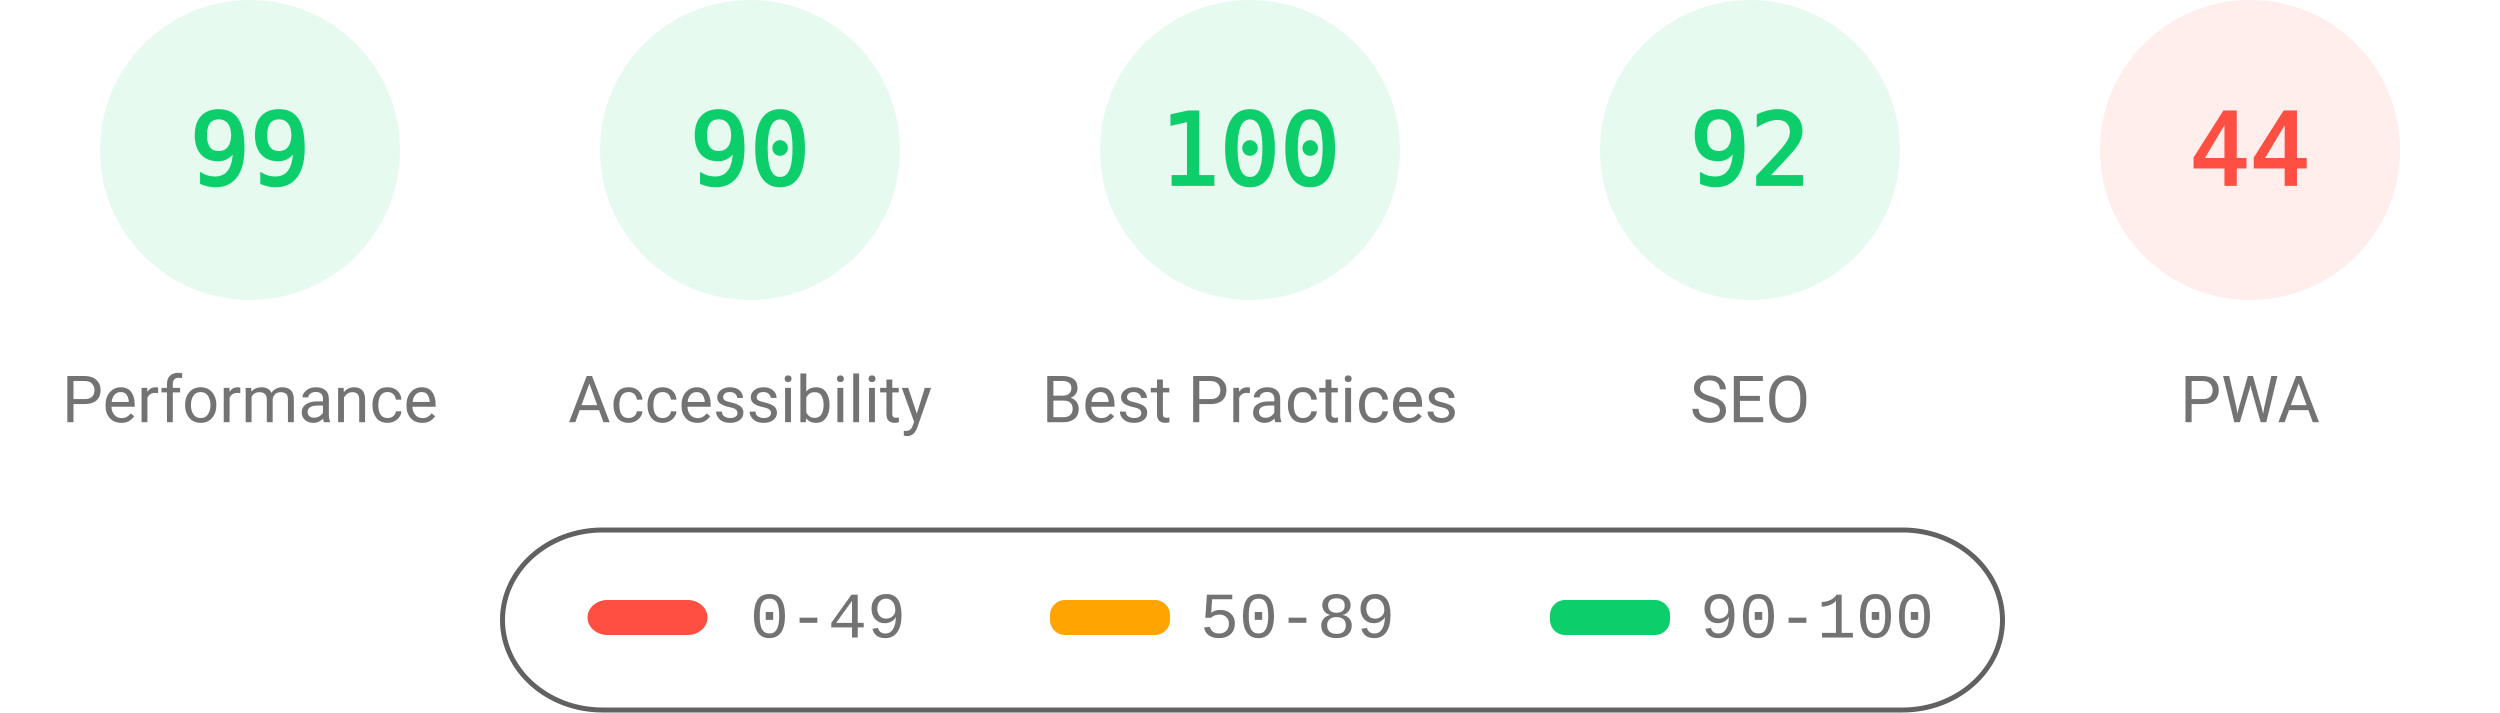
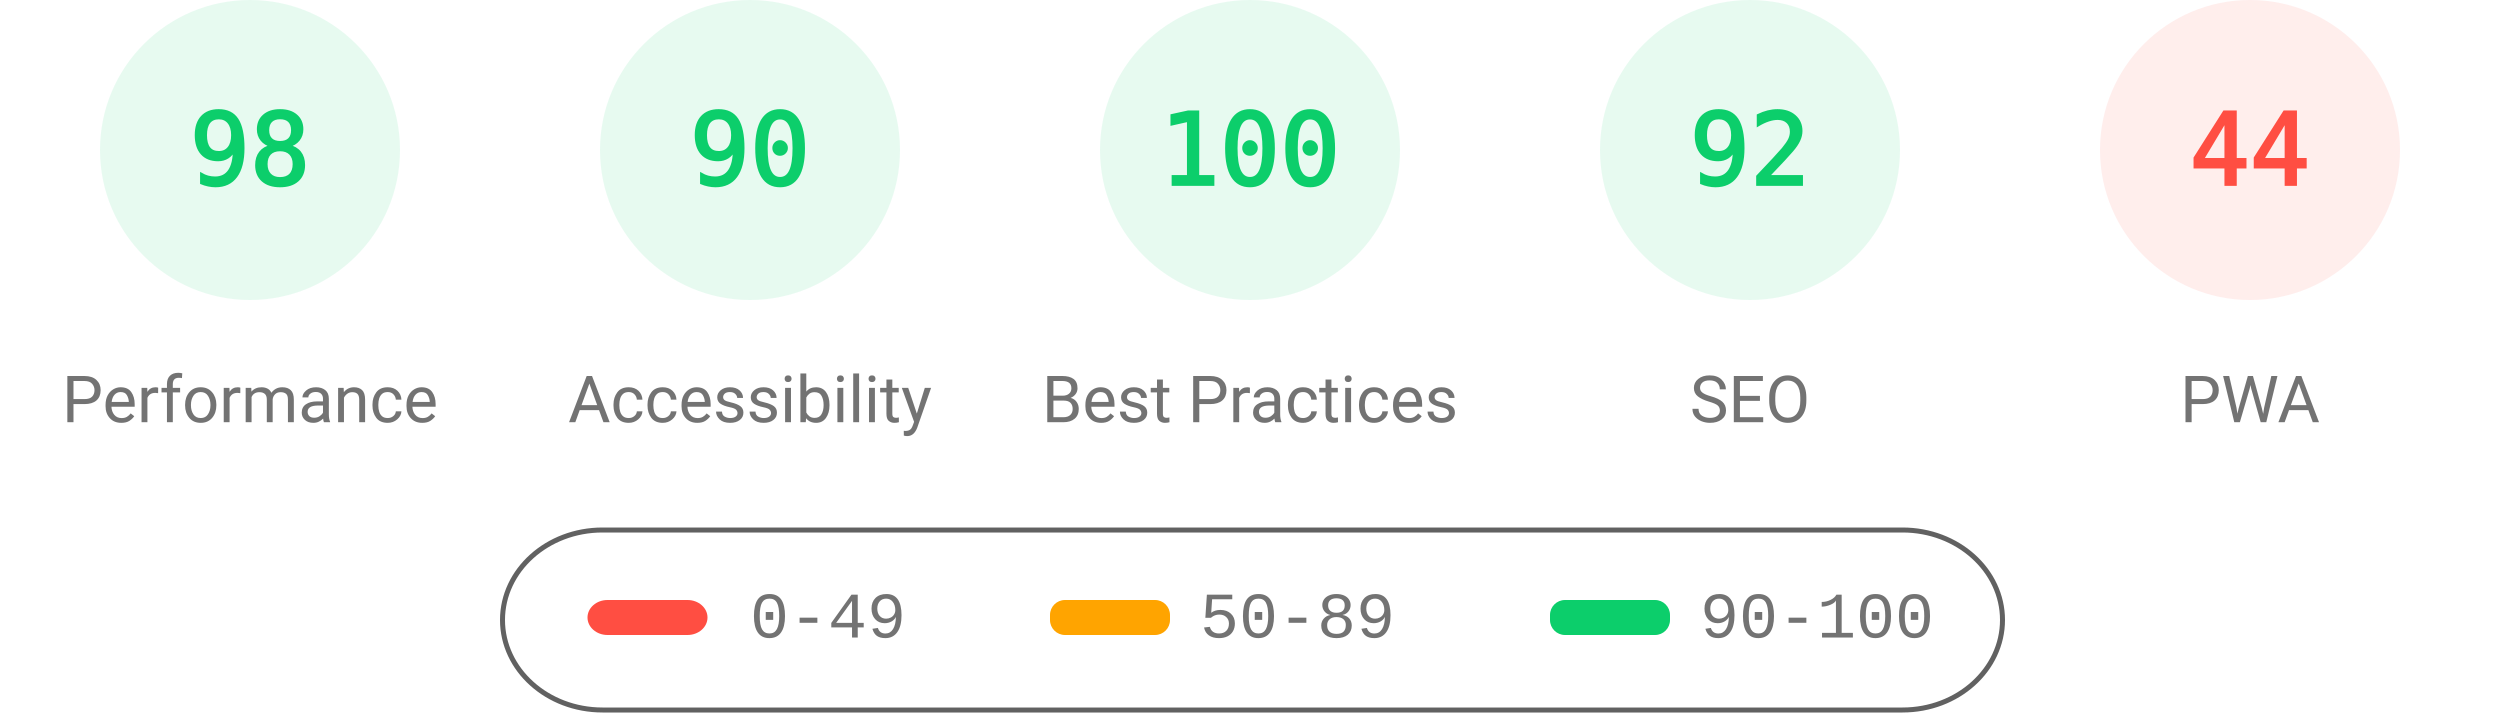
<svg xmlns="http://www.w3.org/2000/svg" class="theme" fill="none" width="1000" height="285">
  <style>
			.gauge-base {
				opacity: 0.1
			}
			.gauge-arc {
				fill: none;
				animation-delay: 250ms;
				stroke-linecap: round;
				transform: rotate(-90deg);
				transform-origin: 100px 60px;
				animation: load-gauge 1s ease forwards
			}
			.guage-text {
				font-size: 40px;
				font-family: monospace;
				text-align: center
			}
			.guage-red {
				color: #ff4e42;
				fill: #ff4e42;
				stroke: #ff4e42
			}
			.guage-orange {
				color: #ffa400;
				fill: #ffa400;
				stroke: #ffa400
			}
			.guage-green {
				color: #0cce6b;
				fill: #0cce6b;
				stroke: #0cce6b
			}
			.theme .guage-undefined {
				color: #5c5c5c;
				fill: #5c5c5c;
				stroke: #5c5c5c
			}
			.guage-title {
				stroke: none;
				font-size: 26px;
				line-height: 26px;
				font-family: Roboto, Halvetica, Arial, sans-serif
			}
			.metric.guage-title {
				font-family: 'Courier New', Courier, monospace
			}
			.theme .guage-title {
				color: #737373;
				fill: #737373
			}
			@keyframes load-gauge {
				from {
					stroke-dasharray: 0 352.858
				}
			}
			.theme
				stroke: #616161
			}
		</style>
  <svg class="guage-div guage-perf guage-green" viewBox="0 0 200 200" width="200" height="200" x="0" y="0">
    <circle class="gauge-base" r="56" cx="100" cy="60" stroke-width="8" />
-     <circle class="gauge-arc guage-arc-1" r="56" cx="100" cy="60" stroke-width="8" style="stroke-dasharray: 348.339, 351.858;" />
-     <text class="guage-text" x="100px" y="60px" alignment-baseline="central" dominant-baseline="central" text-anchor="middle">99</text>
+     <circle class="gauge-arc guage-arc-1" r="56" cx="100" cy="60" stroke-width="8" style="stroke-dasharray: 344.821, 351.858;" />
+     <text class="guage-text" x="100px" y="60px" alignment-baseline="central" dominant-baseline="central" text-anchor="middle">98</text>
    <text class="guage-title" x="100px" y="160px" alignment-baseline="central" dominant-baseline="central" text-anchor="middle">Performance</text>
  </svg>
  <svg class="guage-div guage-acc guage-green" viewBox="0 0 200 200" width="200" height="200" x="200" y="0">
    <circle class="gauge-base" r="56" cx="100" cy="60" stroke-width="8" />
    <circle class="gauge-arc guage-arc-2" r="56" cx="100" cy="60" stroke-width="8" style="stroke-dasharray: 316.672, 351.858;" />
    <text class="guage-text" x="100px" y="60px" alignment-baseline="central" dominant-baseline="central" text-anchor="middle">90</text>
    <text class="guage-title" x="100px" y="160px" alignment-baseline="central" dominant-baseline="central" text-anchor="middle">Accessibility</text>
  </svg>
  <svg class="guage-div guage-best guage-green" viewBox="0 0 200 200" width="200" height="200" x="400" y="0">
    <circle class="gauge-base" r="56" cx="100" cy="60" stroke-width="8" />
    <circle class="gauge-arc guage-arc-3" r="56" cx="100" cy="60" stroke-width="8" style="stroke-dasharray: 351.858, 351.858;" />
    <text class="guage-text" x="100px" y="60px" alignment-baseline="central" dominant-baseline="central" text-anchor="middle">100</text>
    <text class="guage-title" x="100px" y="160px" alignment-baseline="central" dominant-baseline="central" text-anchor="middle">Best Practices</text>
  </svg>
  <svg class="guage-div guage-seo guage-green" viewBox="0 0 200 200" width="200" height="200" x="600" y="0">
    <circle class="gauge-base" r="56" cx="100" cy="60" stroke-width="8" />
    <circle class="gauge-arc guage-arc-4" r="56" cx="100" cy="60" stroke-width="8" style="stroke-dasharray: 323.709, 351.858;" />
    <text class="guage-text" x="100px" y="60px" alignment-baseline="central" dominant-baseline="central" text-anchor="middle">92</text>
    <text class="guage-title" x="100px" y="160px" alignment-baseline="central" dominant-baseline="central" text-anchor="middle">SEO</text>
  </svg>
  <svg class="guage-div guage-pwa guage-red" viewBox="0 0 200 200" width="200" height="200" x="800" y="0">
    <circle class="gauge-base" r="56" cx="100" cy="60" stroke-width="8" />
    <circle class="gauge-arc guage-arc-4" r="56" cx="100" cy="60" stroke-width="8" style="stroke-dasharray: 154.818, 351.858;" />
    <text class="guage-text" x="100px" y="60px" alignment-baseline="central" dominant-baseline="central" text-anchor="middle">44</text>
    <text class="guage-title" x="100px" y="160px" alignment-baseline="central" dominant-baseline="central" text-anchor="middle">PWA</text>
  </svg>
  <svg width="604" height="76" x="200" y="210">
    <g>
      <rect fill="none" id="canvas_background" height="80" width="604" y="-1" x="-1" />
      <g display="none" overflow="visible" y="0" x="0" height="100%" width="100%" id="canvasGrid">
        <rect fill="url(#gridpattern)" stroke-width="0" y="0" x="0" height="100%" width="100%" />
      </g>
    </g>
    <g>
      <rect fill-opacity="0" stroke="#616161" stroke-width="2" rx="40" id="svg_2" height="72" width="600" y="2" x="1" fill="#000000" />
      <rect stroke="#000" rx="8" id="svg_3" height="14" width="48" y="30" x="35" stroke-opacity="null" stroke-width="0" fill="#ff4e42" />
      <rect stroke="#000" rx="6" id="svg_4" height="14" width="48" y="30" x="220" stroke-opacity="null" stroke-width="0" fill="#ffa400" />
      <rect stroke="#000" rx="6" id="svg_5" height="14" width="48" y="30" x="420" stroke-opacity="null" stroke-width="0" fill="#0cce6b" />
      <text xml:space="preserve" text-anchor="start" font-family="'Courier New', Courier, monospace" font-size="26" id="svg_6" y="45" x="100" stroke-opacity="null" stroke-width="0" stroke="#000" fill="#737373">0-49</text>
      <text xml:space="preserve" text-anchor="start" font-family="'Courier New', Courier, monospace" font-size="26" id="svg_7" y="45" x="280" stroke-opacity="null" stroke-width="0" stroke="#000" fill="#737373">50-89</text>
      <text xml:space="preserve" text-anchor="start" font-family="'Courier New', Courier, monospace" font-size="26" id="svg_8" y="45" x="480" stroke-opacity="null" stroke-width="0" stroke="#000" fill="#737373">90-100</text>
    </g>
  </svg>
</svg>
